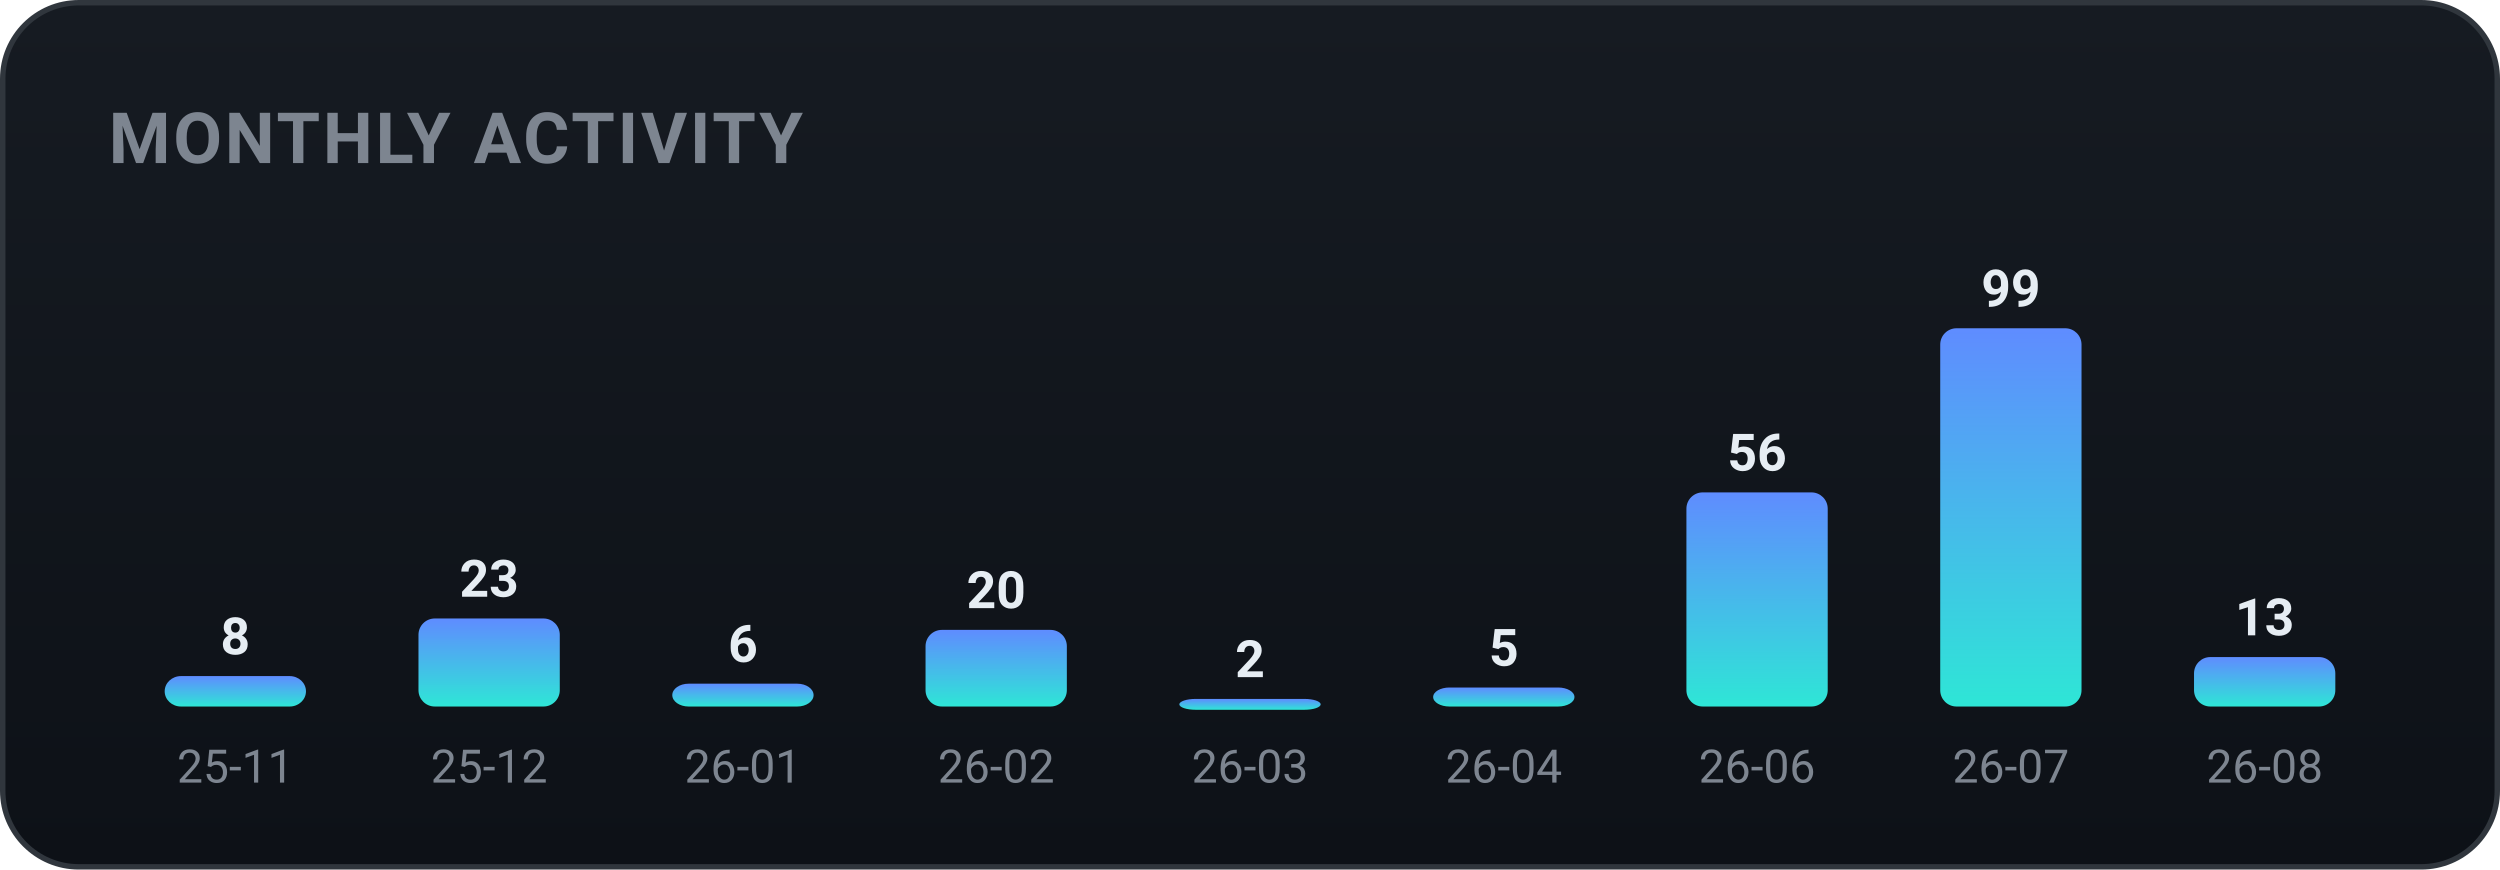
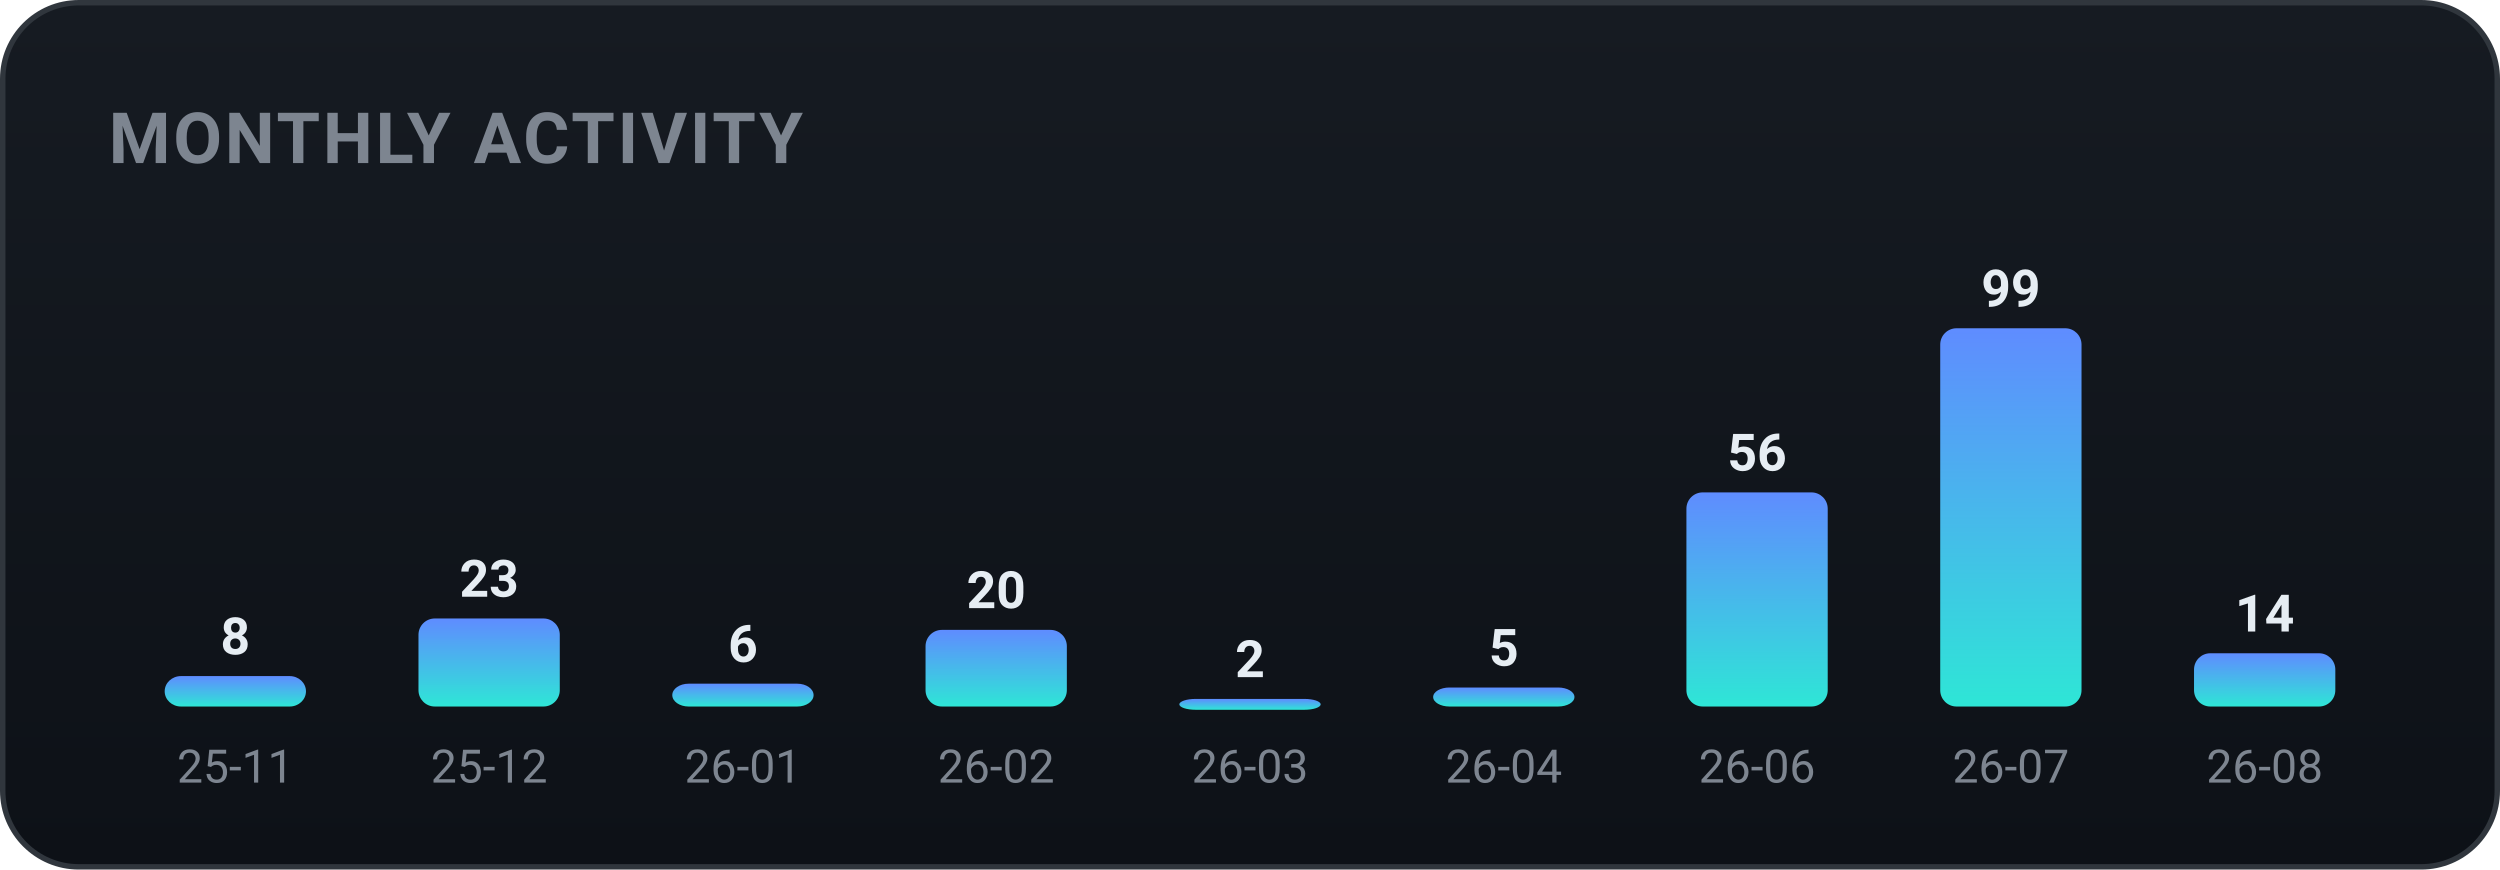
<svg xmlns="http://www.w3.org/2000/svg" width="460" height="160" viewBox="0 0 460 160" role="img" font-family="-apple-system,BlinkMacSystemFont,'Segoe UI',Roboto,'Apple SD Gothic Neo','Malgun Gothic',sans-serif">
  <defs>
    <linearGradient id="bgg" x1="0" y1="0" x2="0" y2="1">
      <stop offset="0" stop-color="#161b22" />
      <stop offset="1" stop-color="#0d1117" />
    </linearGradient>
    <linearGradient id="monthly-gradient" x1="0" y1="0" x2="0" y2="1">
      <stop offset="0%" stop-color="#5f8cff" />
      <stop offset="100%" stop-color="#2ee6d6" />
    </linearGradient>
  </defs>
  <rect x="0.5" y="0.5" width="459" height="159" rx="14" fill="url(#bgg)" stroke="#30363d" />
  <text x="20" y="30" font-family="-apple-system,BlinkMacSystemFont,'Segoe UI',Roboto,'Apple SD Gothic Neo','Malgun Gothic',sans-serif" font-size="13" font-weight="700" fill="#7d8590" letter-spacing="0.5">MONTHLY ACTIVITY</text>
  <rect x="30.3" y="124.4" width="26.0" height="5.6" rx="3" fill="url(#monthly-gradient)" />
  <text x="43.3" y="120.4" text-anchor="middle" font-size="9.5" font-weight="700" fill="#e6edf3">8</text>
  <text x="43.3" y="144.0" text-anchor="middle" font-size="8.5" fill="#7d8590">25-11</text>
  <rect x="77.0" y="113.8" width="26.0" height="16.2" rx="3" fill="url(#monthly-gradient)" />
  <text x="90.0" y="109.8" text-anchor="middle" font-size="9.5" font-weight="700" fill="#e6edf3">23</text>
  <text x="90.0" y="144.0" text-anchor="middle" font-size="8.5" fill="#7d8590">25-12</text>
  <rect x="123.7" y="125.8" width="26.0" height="4.2" rx="3" fill="url(#monthly-gradient)" />
  <text x="136.7" y="121.8" text-anchor="middle" font-size="9.5" font-weight="700" fill="#e6edf3">6</text>
  <text x="136.7" y="144.0" text-anchor="middle" font-size="8.5" fill="#7d8590">26-01</text>
  <rect x="170.3" y="115.9" width="26.0" height="14.1" rx="3" fill="url(#monthly-gradient)" />
  <text x="183.3" y="111.9" text-anchor="middle" font-size="9.5" font-weight="700" fill="#e6edf3">20</text>
  <text x="183.3" y="144.0" text-anchor="middle" font-size="8.5" fill="#7d8590">26-02</text>
  <rect x="217.0" y="128.6" width="26.0" height="2.0" rx="3" fill="url(#monthly-gradient)" />
  <text x="230.0" y="124.6" text-anchor="middle" font-size="9.5" font-weight="700" fill="#e6edf3">2</text>
  <text x="230.0" y="144.0" text-anchor="middle" font-size="8.5" fill="#7d8590">26-03</text>
  <rect x="263.7" y="126.5" width="26.0" height="3.5" rx="3" fill="url(#monthly-gradient)" />
  <text x="276.7" y="122.5" text-anchor="middle" font-size="9.5" font-weight="700" fill="#e6edf3">5</text>
  <text x="276.7" y="144.0" text-anchor="middle" font-size="8.5" fill="#7d8590">26-04</text>
  <rect x="310.3" y="90.6" width="26.0" height="39.4" rx="3" fill="url(#monthly-gradient)" />
  <text x="323.3" y="86.6" text-anchor="middle" font-size="9.5" font-weight="700" fill="#e6edf3">56</text>
  <text x="323.3" y="144.0" text-anchor="middle" font-size="8.5" fill="#7d8590">26-06</text>
  <rect x="357.0" y="60.4" width="26.0" height="69.6" rx="3" fill="url(#monthly-gradient)" />
  <text x="370.0" y="56.4" text-anchor="middle" font-size="9.5" font-weight="700" fill="#e6edf3">99</text>
  <text x="370.0" y="144.0" text-anchor="middle" font-size="8.5" fill="#7d8590">26-07</text>
-   <rect x="403.7" y="120.9" width="26.0" height="9.1" rx="3" fill="url(#monthly-gradient)" />
-   <text x="416.7" y="116.9" text-anchor="middle" font-size="9.5" font-weight="700" fill="#e6edf3">13</text>
+   <rect x="403.7" y="120.2" width="26.0" height="9.8" rx="3" fill="url(#monthly-gradient)" />
+   <text x="416.7" y="116.2" text-anchor="middle" font-size="9.5" font-weight="700" fill="#e6edf3">14</text>
  <text x="416.7" y="144.0" text-anchor="middle" font-size="8.5" fill="#7d8590">26-08</text>
</svg>
